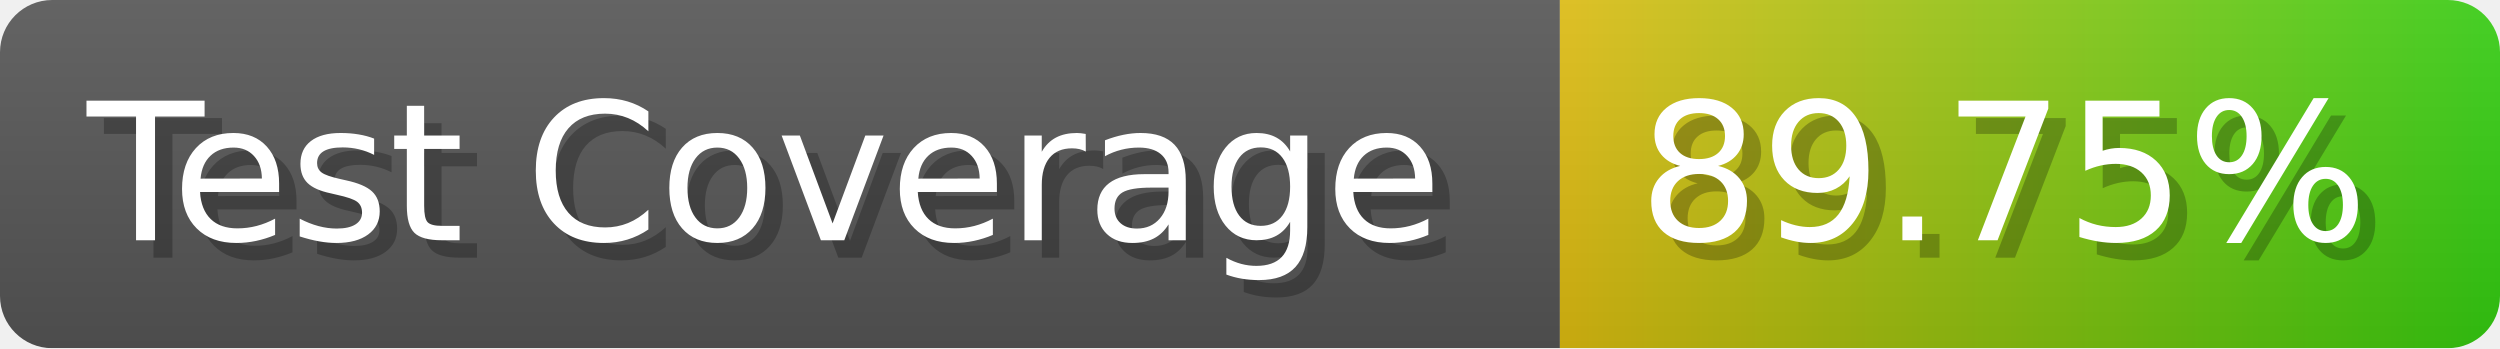
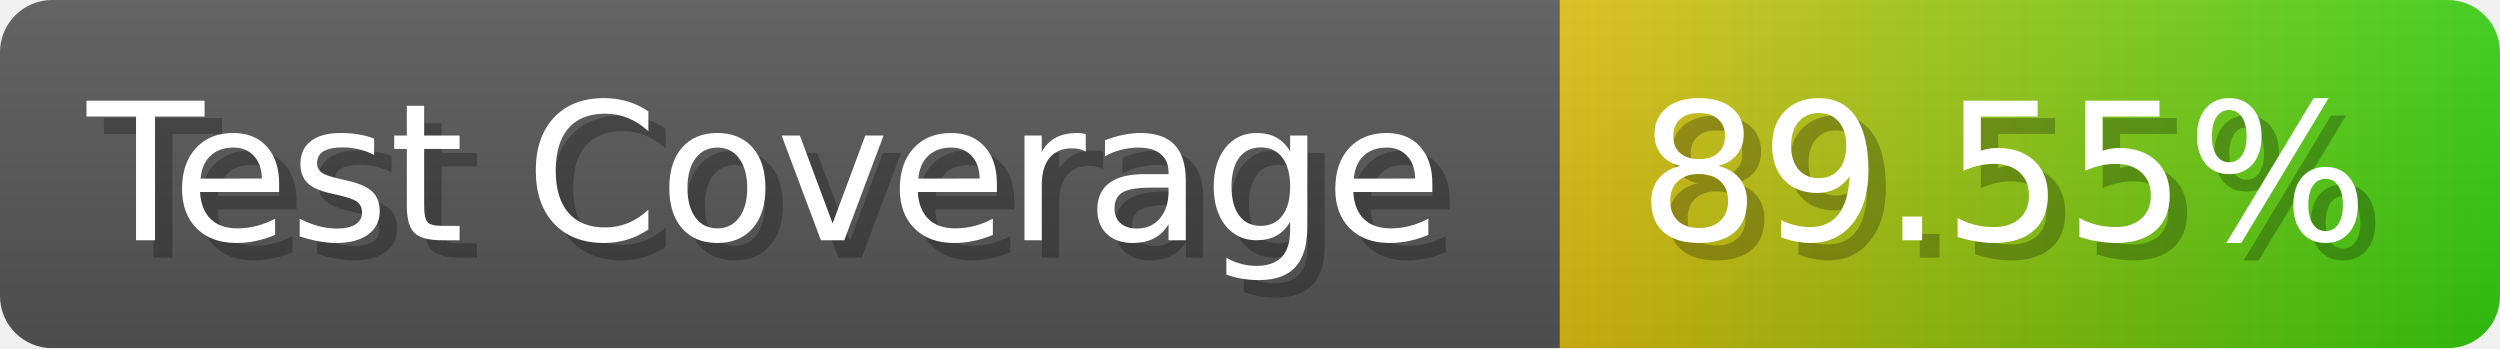
- <svg xmlns="http://www.w3.org/2000/svg" width="143.6" height="20" viewBox="0 0 1436 200" role="img" aria-label="Test Coverage: 89.75%">
+ <svg xmlns="http://www.w3.org/2000/svg" width="143.6" height="20" viewBox="0 0 1436 200" role="img" aria-label="Test Coverage: 89.55%">
  <linearGradient id="a" x2="0" y2="100%">
    <stop offset="0" stop-opacity=".1" stop-color="#EEE" />
    <stop offset="1" stop-opacity=".1" />
  </linearGradient>
  <mask id="m">
    <rect width="1436" height="200" rx="30" fill="#FFF" />
  </mask>
  <g mask="url(#m)">
    <rect width="896" height="200" fill="#555" />
    <rect width="540" height="200" fill="url(#x)" x="896" />
    <rect width="1436" height="200" fill="url(#a)" />
  </g>
  <g aria-hidden="true" fill="#fff" text-anchor="start" font-family="Verdana,DejaVu Sans,sans-serif" font-size="110">
    <text x="60" y="148" textLength="796" fill="#000" opacity="0.25">Test Coverage</text>
    <text x="50" y="138" textLength="796">Test Coverage</text>
-     <text x="951" y="148" textLength="440" fill="#000" opacity="0.25">89.75%</text>
-     <text x="941" y="138" textLength="440">89.75%</text>
+     <text x="951" y="148" textLength="440" fill="#000" opacity="0.25">89.55%</text>
+     <text x="941" y="138" textLength="440">89.55%</text>
  </g>
  <linearGradient id="x" x1="0%" y1="0%" x2="100%" y2="0%">
    <stop offset="0%" style="stop-color:#DB1" />
    <stop offset="100%" style="stop-color:#3C1" />
  </linearGradient>
</svg>
